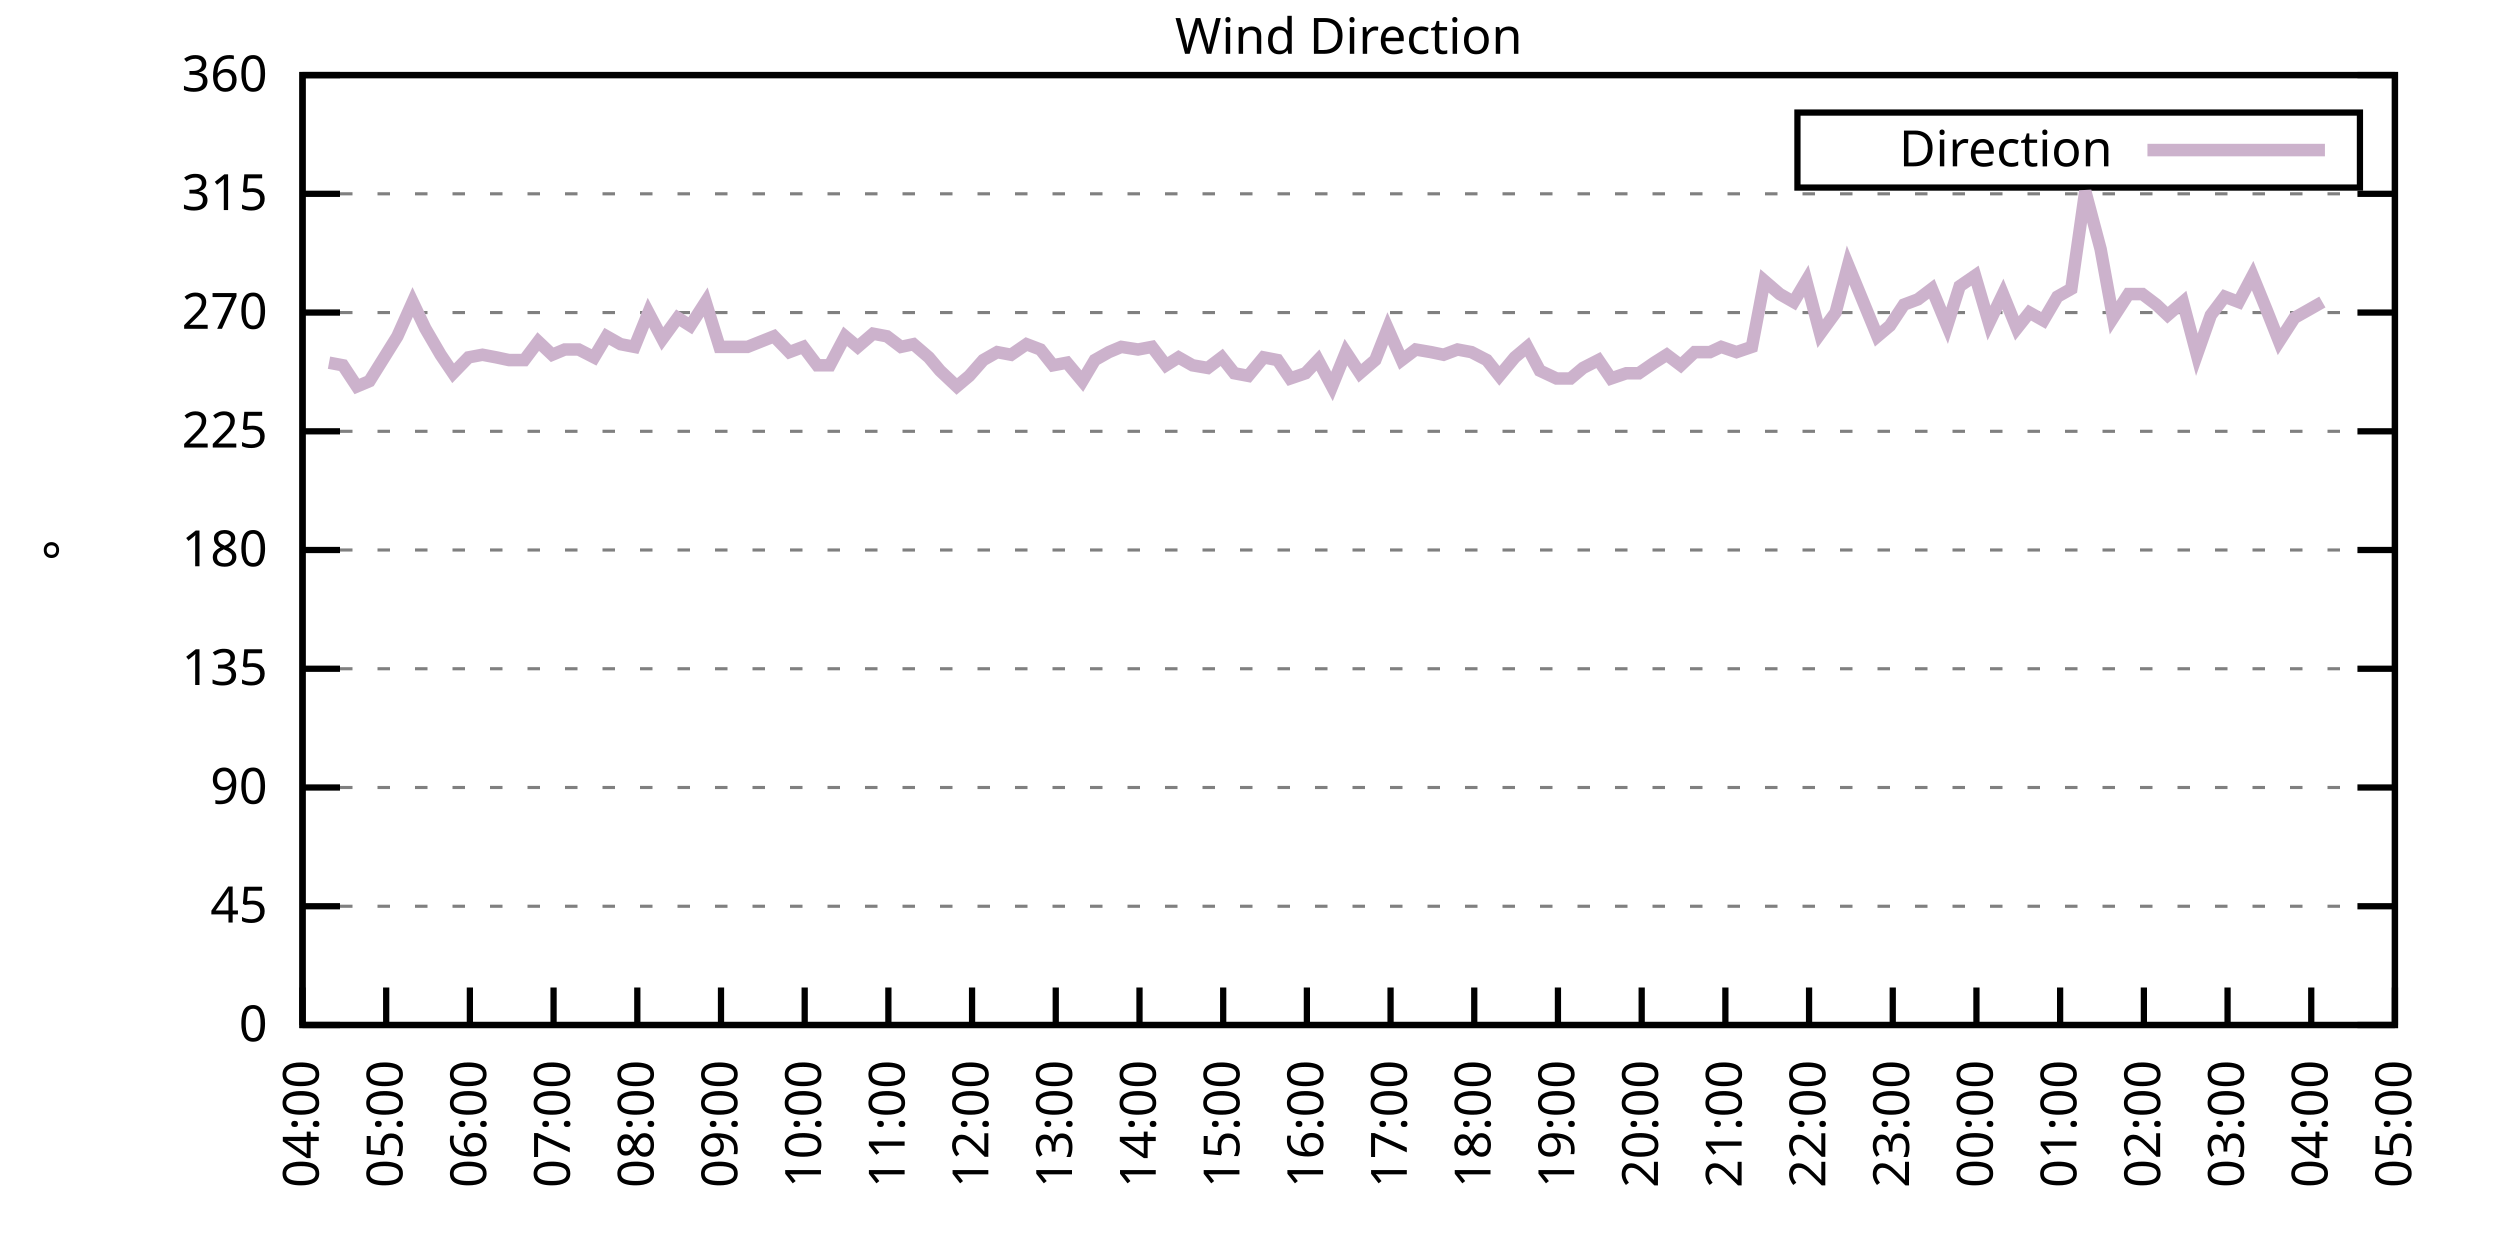
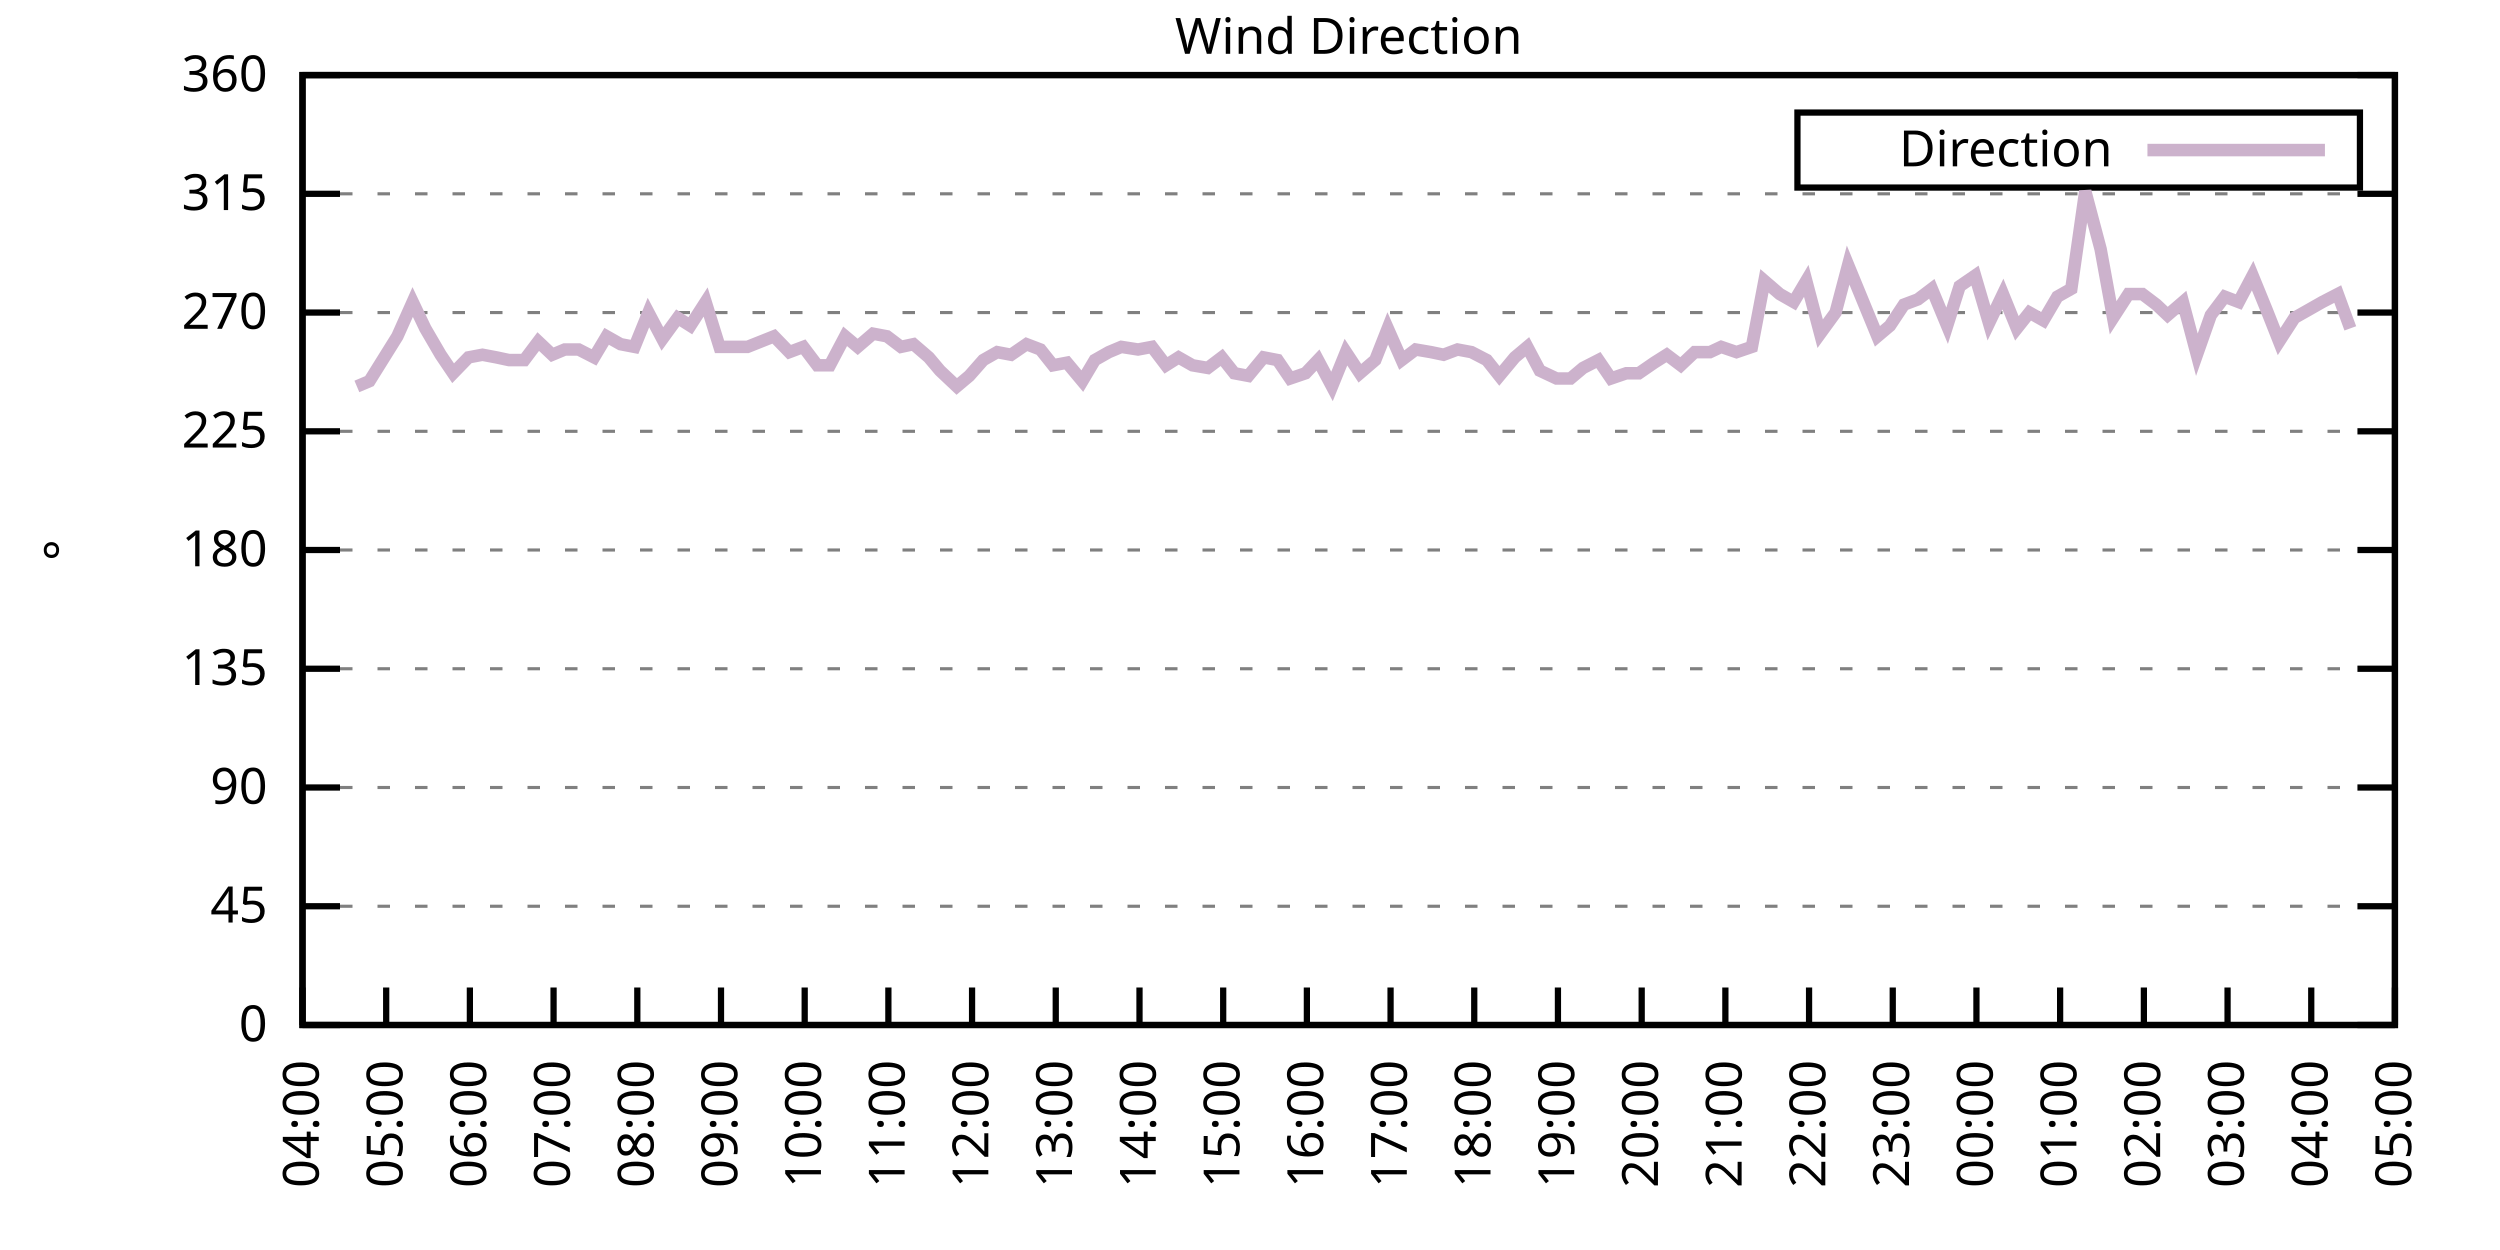
<svg xmlns="http://www.w3.org/2000/svg" xmlns:xlink="http://www.w3.org/1999/xlink" width="400" height="200" viewBox="0 0 400 200">
  <g id="gnuplot_canvas">
    <rect x="0" y="0" width="400" height="200" fill="none" />
    <defs>
      <circle id="gpDot" r="0.5" stroke-width="0.5" stroke="currentColor" />
      <path id="gpPt0" stroke-width="0.333" stroke="currentColor" d="M-1,0 h2 M0,-1 v2" />
      <path id="gpPt1" stroke-width="0.333" stroke="currentColor" d="M-1,-1 L1,1 M1,-1 L-1,1" />
      <path id="gpPt2" stroke-width="0.333" stroke="currentColor" d="M-1,0 L1,0 M0,-1 L0,1 M-1,-1 L1,1 M-1,1 L1,-1" />
      <rect id="gpPt3" stroke-width="0.333" stroke="currentColor" x="-1" y="-1" width="2" height="2" />
      <rect id="gpPt4" stroke-width="0.333" stroke="currentColor" fill="currentColor" x="-1" y="-1" width="2" height="2" />
      <circle id="gpPt5" stroke-width="0.333" stroke="currentColor" cx="0" cy="0" r="1" />
      <use xlink:href="#gpPt5" id="gpPt6" fill="currentColor" stroke="none" />
      <path id="gpPt7" stroke-width="0.333" stroke="currentColor" d="M0,-1.33 L-1.33,0.67 L1.33,0.67 z" />
      <use xlink:href="#gpPt7" id="gpPt8" fill="currentColor" stroke="none" />
      <use xlink:href="#gpPt7" id="gpPt9" stroke="currentColor" transform="rotate(180)" />
      <use xlink:href="#gpPt9" id="gpPt10" fill="currentColor" stroke="none" />
      <use xlink:href="#gpPt3" id="gpPt11" stroke="currentColor" transform="rotate(45)" />
      <use xlink:href="#gpPt11" id="gpPt12" fill="currentColor" stroke="none" />
      <path id="gpPt13" stroke-width="0.333" stroke="currentColor" d="M0,1.330 L1.265,0.411 L0.782,-1.067 L-0.782,-1.076 L-1.265,0.411 z" />
      <use xlink:href="#gpPt13" id="gpPt14" fill="currentColor" stroke="none" />
      <filter id="textbox" filterUnits="objectBoundingBox" x="0" y="0" height="1" width="1">
        <feFlood flood-color="white" flood-opacity="1" result="bgnd" />
        <feComposite in="SourceGraphic" in2="bgnd" operator="atop" />
      </filter>
      <filter id="greybox" filterUnits="objectBoundingBox" x="0" y="0" height="1" width="1">
        <feFlood flood-color="lightgrey" flood-opacity="1" result="grey" />
        <feComposite in="SourceGraphic" in2="grey" operator="atop" />
      </filter>
    </defs>
    <g fill="none" color="white" stroke="currentColor" stroke-width="1.00" stroke-linecap="butt" stroke-linejoin="miter">
</g>
    <g fill="none" color="black" stroke="currentColor" stroke-width="1.00" stroke-linecap="butt" stroke-linejoin="miter">
      <g stroke="none" shape-rendering="crispEdges">
        <polygon fill="rgb(255, 255, 255)" points="48.40,164.00 383.18,164.00 383.18,12.02 48.40,12.02 " />
      </g>
    </g>
    <g fill="none" color="black" stroke="currentColor" stroke-width="1.00" stroke-linecap="butt" stroke-linejoin="miter">
</g>
    <g fill="none" color="black" stroke="black" stroke-width="0.50" stroke-linecap="butt" stroke-linejoin="miter">
</g>
    <g fill="none" color="gray" stroke="currentColor" stroke-width="0.50" stroke-linecap="butt" stroke-linejoin="miter">
      <path stroke="gray" stroke-dasharray="2,4" class="gridline" d="M48.40,164.00 L383.19,164.00  " />
    </g>
    <g fill="none" color="gray" stroke="gray" stroke-width="1.00" stroke-linecap="butt" stroke-linejoin="miter">
</g>
    <g fill="none" color="black" stroke="currentColor" stroke-width="1.00" stroke-linecap="butt" stroke-linejoin="miter">
      <path stroke="black" d="M48.40,164.00 L54.40,164.00 M383.19,164.00 L377.19,164.00  " />
      <g transform="translate(42.80,166.60)" stroke="none" fill="black" font-family="Sans" font-size="8.00" text-anchor="end">
        <text>
          <tspan font-family="Sans"> 0</tspan>
        </text>
      </g>
    </g>
    <g fill="none" color="black" stroke="currentColor" stroke-width="1.00" stroke-linecap="butt" stroke-linejoin="miter">
</g>
    <g fill="none" color="black" stroke="black" stroke-width="0.50" stroke-linecap="butt" stroke-linejoin="miter">
</g>
    <g fill="none" color="gray" stroke="currentColor" stroke-width="0.50" stroke-linecap="butt" stroke-linejoin="miter">
      <path stroke="gray" stroke-dasharray="2,4" class="gridline" d="M48.40,145.00 L383.19,145.00  " />
    </g>
    <g fill="none" color="gray" stroke="gray" stroke-width="1.00" stroke-linecap="butt" stroke-linejoin="miter">
</g>
    <g fill="none" color="black" stroke="currentColor" stroke-width="1.00" stroke-linecap="butt" stroke-linejoin="miter">
      <path stroke="black" d="M48.40,145.00 L54.40,145.00 M383.19,145.00 L377.19,145.00  " />
      <g transform="translate(42.80,147.60)" stroke="none" fill="black" font-family="Sans" font-size="8.00" text-anchor="end">
        <text>
          <tspan font-family="Sans"> 45</tspan>
        </text>
      </g>
    </g>
    <g fill="none" color="black" stroke="currentColor" stroke-width="1.00" stroke-linecap="butt" stroke-linejoin="miter">
</g>
    <g fill="none" color="black" stroke="black" stroke-width="0.50" stroke-linecap="butt" stroke-linejoin="miter">
</g>
    <g fill="none" color="gray" stroke="currentColor" stroke-width="0.50" stroke-linecap="butt" stroke-linejoin="miter">
      <path stroke="gray" stroke-dasharray="2,4" class="gridline" d="M48.40,126.00 L383.19,126.00  " />
    </g>
    <g fill="none" color="gray" stroke="gray" stroke-width="1.00" stroke-linecap="butt" stroke-linejoin="miter">
</g>
    <g fill="none" color="black" stroke="currentColor" stroke-width="1.00" stroke-linecap="butt" stroke-linejoin="miter">
      <path stroke="black" d="M48.40,126.00 L54.40,126.00 M383.19,126.00 L377.19,126.00  " />
      <g transform="translate(42.80,128.60)" stroke="none" fill="black" font-family="Sans" font-size="8.00" text-anchor="end">
        <text>
          <tspan font-family="Sans"> 90</tspan>
        </text>
      </g>
    </g>
    <g fill="none" color="black" stroke="currentColor" stroke-width="1.00" stroke-linecap="butt" stroke-linejoin="miter">
</g>
    <g fill="none" color="black" stroke="black" stroke-width="0.50" stroke-linecap="butt" stroke-linejoin="miter">
</g>
    <g fill="none" color="gray" stroke="currentColor" stroke-width="0.50" stroke-linecap="butt" stroke-linejoin="miter">
      <path stroke="gray" stroke-dasharray="2,4" class="gridline" d="M48.40,107.00 L383.19,107.00  " />
    </g>
    <g fill="none" color="gray" stroke="gray" stroke-width="1.00" stroke-linecap="butt" stroke-linejoin="miter">
</g>
    <g fill="none" color="black" stroke="currentColor" stroke-width="1.00" stroke-linecap="butt" stroke-linejoin="miter">
      <path stroke="black" d="M48.40,107.00 L54.40,107.00 M383.19,107.00 L377.19,107.00  " />
      <g transform="translate(42.80,109.60)" stroke="none" fill="black" font-family="Sans" font-size="8.00" text-anchor="end">
        <text>
          <tspan font-family="Sans"> 135</tspan>
        </text>
      </g>
    </g>
    <g fill="none" color="black" stroke="currentColor" stroke-width="1.00" stroke-linecap="butt" stroke-linejoin="miter">
</g>
    <g fill="none" color="black" stroke="black" stroke-width="0.50" stroke-linecap="butt" stroke-linejoin="miter">
</g>
    <g fill="none" color="gray" stroke="currentColor" stroke-width="0.50" stroke-linecap="butt" stroke-linejoin="miter">
      <path stroke="gray" stroke-dasharray="2,4" class="gridline" d="M48.40,88.00 L383.19,88.00  " />
    </g>
    <g fill="none" color="gray" stroke="gray" stroke-width="1.00" stroke-linecap="butt" stroke-linejoin="miter">
</g>
    <g fill="none" color="black" stroke="currentColor" stroke-width="1.00" stroke-linecap="butt" stroke-linejoin="miter">
      <path stroke="black" d="M48.40,88.00 L54.40,88.00 M383.19,88.00 L377.19,88.00  " />
      <g transform="translate(42.80,90.60)" stroke="none" fill="black" font-family="Sans" font-size="8.00" text-anchor="end">
        <text>
          <tspan font-family="Sans"> 180</tspan>
        </text>
      </g>
    </g>
    <g fill="none" color="black" stroke="currentColor" stroke-width="1.00" stroke-linecap="butt" stroke-linejoin="miter">
</g>
    <g fill="none" color="black" stroke="black" stroke-width="0.50" stroke-linecap="butt" stroke-linejoin="miter">
</g>
    <g fill="none" color="gray" stroke="currentColor" stroke-width="0.50" stroke-linecap="butt" stroke-linejoin="miter">
      <path stroke="gray" stroke-dasharray="2,4" class="gridline" d="M48.40,69.01 L383.19,69.01  " />
    </g>
    <g fill="none" color="gray" stroke="gray" stroke-width="1.00" stroke-linecap="butt" stroke-linejoin="miter">
</g>
    <g fill="none" color="black" stroke="currentColor" stroke-width="1.00" stroke-linecap="butt" stroke-linejoin="miter">
      <path stroke="black" d="M48.40,69.01 L54.40,69.01 M383.19,69.01 L377.19,69.01  " />
      <g transform="translate(42.80,71.61)" stroke="none" fill="black" font-family="Sans" font-size="8.00" text-anchor="end">
        <text>
          <tspan font-family="Sans"> 225</tspan>
        </text>
      </g>
    </g>
    <g fill="none" color="black" stroke="currentColor" stroke-width="1.00" stroke-linecap="butt" stroke-linejoin="miter">
</g>
    <g fill="none" color="black" stroke="black" stroke-width="0.50" stroke-linecap="butt" stroke-linejoin="miter">
</g>
    <g fill="none" color="gray" stroke="currentColor" stroke-width="0.50" stroke-linecap="butt" stroke-linejoin="miter">
      <path stroke="gray" stroke-dasharray="2,4" class="gridline" d="M48.40,50.01 L383.19,50.01  " />
    </g>
    <g fill="none" color="gray" stroke="gray" stroke-width="1.00" stroke-linecap="butt" stroke-linejoin="miter">
</g>
    <g fill="none" color="black" stroke="currentColor" stroke-width="1.00" stroke-linecap="butt" stroke-linejoin="miter">
      <path stroke="black" d="M48.40,50.01 L54.40,50.01 M383.19,50.01 L377.19,50.01  " />
      <g transform="translate(42.80,52.61)" stroke="none" fill="black" font-family="Sans" font-size="8.00" text-anchor="end">
        <text>
          <tspan font-family="Sans"> 270</tspan>
        </text>
      </g>
    </g>
    <g fill="none" color="black" stroke="currentColor" stroke-width="1.00" stroke-linecap="butt" stroke-linejoin="miter">
</g>
    <g fill="none" color="black" stroke="black" stroke-width="0.50" stroke-linecap="butt" stroke-linejoin="miter">
</g>
    <g fill="none" color="gray" stroke="currentColor" stroke-width="0.50" stroke-linecap="butt" stroke-linejoin="miter">
      <path stroke="gray" stroke-dasharray="2,4" class="gridline" d="M48.40,31.01 L383.19,31.01  " />
    </g>
    <g fill="none" color="gray" stroke="gray" stroke-width="1.00" stroke-linecap="butt" stroke-linejoin="miter">
</g>
    <g fill="none" color="black" stroke="currentColor" stroke-width="1.00" stroke-linecap="butt" stroke-linejoin="miter">
      <path stroke="black" d="M48.40,31.01 L54.40,31.01 M383.19,31.01 L377.19,31.01  " />
      <g transform="translate(42.80,33.61)" stroke="none" fill="black" font-family="Sans" font-size="8.00" text-anchor="end">
        <text>
          <tspan font-family="Sans"> 315</tspan>
        </text>
      </g>
    </g>
    <g fill="none" color="black" stroke="currentColor" stroke-width="1.00" stroke-linecap="butt" stroke-linejoin="miter">
</g>
    <g fill="none" color="black" stroke="black" stroke-width="0.50" stroke-linecap="butt" stroke-linejoin="miter">
</g>
    <g fill="none" color="gray" stroke="currentColor" stroke-width="0.50" stroke-linecap="butt" stroke-linejoin="miter">
      <path stroke="gray" stroke-dasharray="2,4" class="gridline" d="M48.40,12.01 L383.19,12.01  " />
    </g>
    <g fill="none" color="gray" stroke="gray" stroke-width="1.00" stroke-linecap="butt" stroke-linejoin="miter">
</g>
    <g fill="none" color="black" stroke="currentColor" stroke-width="1.00" stroke-linecap="butt" stroke-linejoin="miter">
      <path stroke="black" d="M48.40,12.01 L54.40,12.01 M383.19,12.01 L377.19,12.01  " />
      <g transform="translate(42.80,14.61)" stroke="none" fill="black" font-family="Sans" font-size="8.00" text-anchor="end">
        <text>
          <tspan font-family="Sans"> 360</tspan>
        </text>
      </g>
    </g>
    <g fill="none" color="black" stroke="currentColor" stroke-width="1.00" stroke-linecap="butt" stroke-linejoin="miter">
      <path stroke="black" d="M48.40,164.00 L48.40,158.00  " />
      <g transform="translate(51.00,169.60) rotate(270.00)" stroke="none" fill="black" font-family="Sans" font-size="8.00" text-anchor="end">
        <text>
          <tspan font-family="Sans">04:00</tspan>
        </text>
      </g>
    </g>
    <g fill="none" color="black" stroke="currentColor" stroke-width="1.00" stroke-linecap="butt" stroke-linejoin="miter">
      <path stroke="black" d="M61.79,164.00 L61.79,158.00  " />
      <g transform="translate(64.39,169.60) rotate(270.00)" stroke="none" fill="black" font-family="Sans" font-size="8.00" text-anchor="end">
        <text>
          <tspan font-family="Sans">05:00</tspan>
        </text>
      </g>
    </g>
    <g fill="none" color="black" stroke="currentColor" stroke-width="1.00" stroke-linecap="butt" stroke-linejoin="miter">
      <path stroke="black" d="M75.18,164.00 L75.18,158.00  " />
      <g transform="translate(77.78,169.60) rotate(270.00)" stroke="none" fill="black" font-family="Sans" font-size="8.00" text-anchor="end">
        <text>
          <tspan font-family="Sans">06:00</tspan>
        </text>
      </g>
    </g>
    <g fill="none" color="black" stroke="currentColor" stroke-width="1.00" stroke-linecap="butt" stroke-linejoin="miter">
      <path stroke="black" d="M88.57,164.00 L88.57,158.00  " />
      <g transform="translate(91.17,169.60) rotate(270.00)" stroke="none" fill="black" font-family="Sans" font-size="8.00" text-anchor="end">
        <text>
          <tspan font-family="Sans">07:00</tspan>
        </text>
      </g>
    </g>
    <g fill="none" color="black" stroke="currentColor" stroke-width="1.00" stroke-linecap="butt" stroke-linejoin="miter">
      <path stroke="black" d="M101.97,164.00 L101.97,158.00  " />
      <g transform="translate(104.57,169.60) rotate(270.00)" stroke="none" fill="black" font-family="Sans" font-size="8.00" text-anchor="end">
        <text>
          <tspan font-family="Sans">08:00</tspan>
        </text>
      </g>
    </g>
    <g fill="none" color="black" stroke="currentColor" stroke-width="1.00" stroke-linecap="butt" stroke-linejoin="miter">
      <path stroke="black" d="M115.36,164.00 L115.36,158.00  " />
      <g transform="translate(117.96,169.60) rotate(270.00)" stroke="none" fill="black" font-family="Sans" font-size="8.00" text-anchor="end">
        <text>
          <tspan font-family="Sans">09:00</tspan>
        </text>
      </g>
    </g>
    <g fill="none" color="black" stroke="currentColor" stroke-width="1.00" stroke-linecap="butt" stroke-linejoin="miter">
      <path stroke="black" d="M128.75,164.00 L128.75,158.00  " />
      <g transform="translate(131.35,169.60) rotate(270.00)" stroke="none" fill="black" font-family="Sans" font-size="8.00" text-anchor="end">
        <text>
          <tspan font-family="Sans">10:00</tspan>
        </text>
      </g>
    </g>
    <g fill="none" color="black" stroke="currentColor" stroke-width="1.00" stroke-linecap="butt" stroke-linejoin="miter">
      <path stroke="black" d="M142.14,164.00 L142.14,158.00  " />
      <g transform="translate(144.74,169.60) rotate(270.00)" stroke="none" fill="black" font-family="Sans" font-size="8.00" text-anchor="end">
        <text>
          <tspan font-family="Sans">11:00</tspan>
        </text>
      </g>
    </g>
    <g fill="none" color="black" stroke="currentColor" stroke-width="1.00" stroke-linecap="butt" stroke-linejoin="miter">
      <path stroke="black" d="M155.53,164.00 L155.53,158.00  " />
      <g transform="translate(158.13,169.60) rotate(270.00)" stroke="none" fill="black" font-family="Sans" font-size="8.00" text-anchor="end">
        <text>
          <tspan font-family="Sans">12:00</tspan>
        </text>
      </g>
    </g>
    <g fill="none" color="black" stroke="currentColor" stroke-width="1.00" stroke-linecap="butt" stroke-linejoin="miter">
      <path stroke="black" d="M168.92,164.00 L168.92,158.00  " />
      <g transform="translate(171.52,169.60) rotate(270.00)" stroke="none" fill="black" font-family="Sans" font-size="8.00" text-anchor="end">
        <text>
          <tspan font-family="Sans">13:00</tspan>
        </text>
      </g>
    </g>
    <g fill="none" color="black" stroke="currentColor" stroke-width="1.00" stroke-linecap="butt" stroke-linejoin="miter">
      <path stroke="black" d="M182.32,164.00 L182.32,158.00  " />
      <g transform="translate(184.92,169.60) rotate(270.00)" stroke="none" fill="black" font-family="Sans" font-size="8.00" text-anchor="end">
        <text>
          <tspan font-family="Sans">14:00</tspan>
        </text>
      </g>
    </g>
    <g fill="none" color="black" stroke="currentColor" stroke-width="1.00" stroke-linecap="butt" stroke-linejoin="miter">
      <path stroke="black" d="M195.71,164.00 L195.71,158.00  " />
      <g transform="translate(198.31,169.60) rotate(270.00)" stroke="none" fill="black" font-family="Sans" font-size="8.00" text-anchor="end">
        <text>
          <tspan font-family="Sans">15:00</tspan>
        </text>
      </g>
    </g>
    <g fill="none" color="black" stroke="currentColor" stroke-width="1.00" stroke-linecap="butt" stroke-linejoin="miter">
      <path stroke="black" d="M209.10,164.00 L209.10,158.00  " />
      <g transform="translate(211.70,169.60) rotate(270.00)" stroke="none" fill="black" font-family="Sans" font-size="8.00" text-anchor="end">
        <text>
          <tspan font-family="Sans">16:00</tspan>
        </text>
      </g>
    </g>
    <g fill="none" color="black" stroke="currentColor" stroke-width="1.00" stroke-linecap="butt" stroke-linejoin="miter">
      <path stroke="black" d="M222.49,164.00 L222.49,158.00  " />
      <g transform="translate(225.09,169.60) rotate(270.00)" stroke="none" fill="black" font-family="Sans" font-size="8.00" text-anchor="end">
        <text>
          <tspan font-family="Sans">17:00</tspan>
        </text>
      </g>
    </g>
    <g fill="none" color="black" stroke="currentColor" stroke-width="1.00" stroke-linecap="butt" stroke-linejoin="miter">
      <path stroke="black" d="M235.88,164.00 L235.88,158.00  " />
      <g transform="translate(238.48,169.60) rotate(270.00)" stroke="none" fill="black" font-family="Sans" font-size="8.00" text-anchor="end">
        <text>
          <tspan font-family="Sans">18:00</tspan>
        </text>
      </g>
    </g>
    <g fill="none" color="black" stroke="currentColor" stroke-width="1.00" stroke-linecap="butt" stroke-linejoin="miter">
      <path stroke="black" d="M249.27,164.00 L249.27,158.00  " />
      <g transform="translate(251.87,169.60) rotate(270.00)" stroke="none" fill="black" font-family="Sans" font-size="8.00" text-anchor="end">
        <text>
          <tspan font-family="Sans">19:00</tspan>
        </text>
      </g>
    </g>
    <g fill="none" color="black" stroke="currentColor" stroke-width="1.00" stroke-linecap="butt" stroke-linejoin="miter">
      <path stroke="black" d="M262.67,164.00 L262.67,158.00  " />
      <g transform="translate(265.27,169.60) rotate(270.00)" stroke="none" fill="black" font-family="Sans" font-size="8.00" text-anchor="end">
        <text>
          <tspan font-family="Sans">20:00</tspan>
        </text>
      </g>
    </g>
    <g fill="none" color="black" stroke="currentColor" stroke-width="1.00" stroke-linecap="butt" stroke-linejoin="miter">
      <path stroke="black" d="M276.06,164.00 L276.06,158.00  " />
      <g transform="translate(278.66,169.60) rotate(270.00)" stroke="none" fill="black" font-family="Sans" font-size="8.00" text-anchor="end">
        <text>
          <tspan font-family="Sans">21:00</tspan>
        </text>
      </g>
    </g>
    <g fill="none" color="black" stroke="currentColor" stroke-width="1.00" stroke-linecap="butt" stroke-linejoin="miter">
      <path stroke="black" d="M289.45,164.00 L289.45,158.00  " />
      <g transform="translate(292.05,169.60) rotate(270.00)" stroke="none" fill="black" font-family="Sans" font-size="8.00" text-anchor="end">
        <text>
          <tspan font-family="Sans">22:00</tspan>
        </text>
      </g>
    </g>
    <g fill="none" color="black" stroke="currentColor" stroke-width="1.00" stroke-linecap="butt" stroke-linejoin="miter">
      <path stroke="black" d="M302.84,164.00 L302.84,158.00  " />
      <g transform="translate(305.44,169.60) rotate(270.00)" stroke="none" fill="black" font-family="Sans" font-size="8.00" text-anchor="end">
        <text>
          <tspan font-family="Sans">23:00</tspan>
        </text>
      </g>
    </g>
    <g fill="none" color="black" stroke="currentColor" stroke-width="1.00" stroke-linecap="butt" stroke-linejoin="miter">
      <path stroke="black" d="M316.23,164.00 L316.23,158.00  " />
      <g transform="translate(318.83,169.60) rotate(270.00)" stroke="none" fill="black" font-family="Sans" font-size="8.00" text-anchor="end">
        <text>
          <tspan font-family="Sans">00:00</tspan>
        </text>
      </g>
    </g>
    <g fill="none" color="black" stroke="currentColor" stroke-width="1.00" stroke-linecap="butt" stroke-linejoin="miter">
      <path stroke="black" d="M329.62,164.00 L329.62,158.00  " />
      <g transform="translate(332.22,169.60) rotate(270.00)" stroke="none" fill="black" font-family="Sans" font-size="8.00" text-anchor="end">
        <text>
          <tspan font-family="Sans">01:00</tspan>
        </text>
      </g>
    </g>
    <g fill="none" color="black" stroke="currentColor" stroke-width="1.00" stroke-linecap="butt" stroke-linejoin="miter">
      <path stroke="black" d="M343.02,164.00 L343.02,158.00  " />
      <g transform="translate(345.62,169.60) rotate(270.00)" stroke="none" fill="black" font-family="Sans" font-size="8.00" text-anchor="end">
        <text>
          <tspan font-family="Sans">02:00</tspan>
        </text>
      </g>
    </g>
    <g fill="none" color="black" stroke="currentColor" stroke-width="1.00" stroke-linecap="butt" stroke-linejoin="miter">
      <path stroke="black" d="M356.41,164.00 L356.41,158.00  " />
      <g transform="translate(359.01,169.60) rotate(270.00)" stroke="none" fill="black" font-family="Sans" font-size="8.00" text-anchor="end">
        <text>
          <tspan font-family="Sans">03:00</tspan>
        </text>
      </g>
    </g>
    <g fill="none" color="black" stroke="currentColor" stroke-width="1.00" stroke-linecap="butt" stroke-linejoin="miter">
      <path stroke="black" d="M369.80,164.00 L369.80,158.00  " />
      <g transform="translate(372.40,169.60) rotate(270.00)" stroke="none" fill="black" font-family="Sans" font-size="8.00" text-anchor="end">
        <text>
          <tspan font-family="Sans">04:00</tspan>
        </text>
      </g>
    </g>
    <g fill="none" color="black" stroke="currentColor" stroke-width="1.00" stroke-linecap="butt" stroke-linejoin="miter">
      <path stroke="black" d="M383.19,164.00 L383.19,158.00  " />
      <g transform="translate(385.79,169.60) rotate(270.00)" stroke="none" fill="black" font-family="Sans" font-size="8.00" text-anchor="end">
        <text>
          <tspan font-family="Sans">05:00</tspan>
        </text>
      </g>
    </g>
    <g fill="none" color="black" stroke="currentColor" stroke-width="1.00" stroke-linecap="butt" stroke-linejoin="miter">
</g>
    <g fill="none" color="black" stroke="currentColor" stroke-width="1.00" stroke-linecap="butt" stroke-linejoin="miter">
      <path stroke="black" d="M48.40,12.01 L48.40,164.00 L383.19,164.00 L383.19,12.01 L48.40,12.01 Z  " />
    </g>
    <g fill="none" color="black" stroke="currentColor" stroke-width="1.00" stroke-linecap="butt" stroke-linejoin="miter">
</g>
    <g fill="none" color="black" stroke="currentColor" stroke-width="1.00" stroke-linecap="butt" stroke-linejoin="miter">
      <path stroke="black" d="M287.59,30.01 L287.59,18.01 L377.59,18.01 L377.59,30.01 L287.59,30.01 Z  " />
    </g>
    <g id="Wind_direction_plot_1">
      <g fill="none" color="white" stroke="black" stroke-width="2.00" stroke-linecap="butt" stroke-linejoin="miter">
</g>
      <g fill="none" color="black" stroke="currentColor" stroke-width="2.00" stroke-linecap="butt" stroke-linejoin="miter">
        <g transform="translate(337.99,26.61)" stroke="none" fill="black" font-family="Sans" font-size="8.00" text-anchor="end">
          <text>
            <tspan font-family="Sans">Direction</tspan>
          </text>
        </g>
      </g>
      <g fill="none" color="black" stroke="currentColor" stroke-width="2.00" stroke-linecap="butt" stroke-linejoin="miter">
-         <path stroke="rgb(204, 178, 204)" d="M343.59,24.01 L371.99,24.01 M52.64,58.03 L54.87,58.45 L57.10,61.83 L59.11,60.98 L63.58,53.81 L66.03,48.32   L68.04,52.54 L70.50,56.76 L72.50,59.72 L74.96,57.18 L77.19,56.76 L79.42,57.18 L81.43,57.61 L83.89,57.61   L86.12,54.65 L88.35,56.76 L90.36,55.92 L92.59,55.92 L95.05,57.18 L97.06,53.81 L99.29,55.07 L101.52,55.50   L103.75,50.01 L105.98,54.23 L108.44,50.85 L110.45,52.12 L112.90,48.32 L115.13,55.50 L117.14,55.50 L119.60,55.50   L123.84,53.81 L126.29,56.34 L128.53,55.50 L130.76,58.45 L132.77,58.45 L135.22,53.81 L137.23,55.50 L139.69,53.39   L141.92,53.81 L144.15,55.50 L146.16,55.07 L148.61,57.18 L150.40,59.30 L153.08,61.83 L155.09,60.14 L157.32,57.61   L159.55,56.34 L161.78,56.76 L164.24,55.07 L166.47,55.92 L168.48,58.45 L170.71,58.03 L173.17,60.98 L175.17,57.61   L177.41,56.34 L179.41,55.50 L182.09,55.92 L184.32,55.50 L186.56,58.45 L188.57,57.18 L190.80,58.45 L193.25,58.87   L195.48,57.18 L197.49,59.72 L199.73,60.14 L202.18,57.18 L204.41,57.61 L206.42,60.56 L208.88,59.72 L210.88,57.61   L213.12,61.83 L215.35,56.34 L217.58,59.72 L220.04,57.61 L222.04,52.54 L224.28,57.61 L226.51,55.92 L228.96,56.34   L230.97,56.76 L233.20,55.92 L235.44,56.34 L237.89,57.61 L239.90,60.14 L242.36,57.18 L244.36,55.50 L246.37,59.30   L249.05,60.56 L251.28,60.56 L253.29,58.87 L255.75,57.61 L257.76,60.56 L260.21,59.72 L262.22,59.72 L264.67,58.03   L266.68,56.76 L268.92,58.45 L271.15,56.34 L273.60,56.34 L275.39,55.50 L277.84,56.34 L280.30,55.50 L282.31,44.94   L284.76,47.05 L286.99,48.32 L289.00,44.94 L291.23,53.39 L293.69,50.01 L295.70,42.41 L300.39,53.81 L302.39,52.12   L304.63,48.74 L306.86,47.90 L309.09,46.21 L311.54,52.12 L313.55,45.79 L316.01,44.10 L318.24,51.70 L320.47,47.05   L322.70,52.54 L324.71,50.01 L326.95,51.27 L329.18,47.47 L331.41,46.21 L333.64,30.59 L336.10,39.87 L338.10,50.85   L340.56,47.05 L342.79,47.05 L345.02,48.74 L346.81,50.43 L349.26,48.32 L351.50,56.76 L353.73,50.43 L355.96,47.47   L358.19,48.32 L360.42,44.10 L362.66,49.59 L364.66,54.65 L367.12,50.85 L369.35,49.59 L371.58,48.32  " />
+         <path stroke="rgb(204, 178, 204)" d="M343.59,24.01 L371.99,24.01 M57.10,61.83 L59.11,60.98 L63.58,53.81 L66.03,48.32 L68.04,52.54 L70.50,56.76   L72.50,59.72 L74.96,57.18 L77.19,56.76 L79.42,57.18 L81.43,57.61 L83.89,57.61 L86.12,54.65 L88.35,56.76   L90.36,55.92 L92.59,55.92 L95.05,57.18 L97.06,53.81 L99.29,55.07 L101.52,55.50 L103.75,50.01 L105.98,54.23   L108.44,50.85 L110.45,52.12 L112.90,48.32 L115.13,55.50 L117.14,55.50 L119.60,55.50 L123.84,53.81 L126.29,56.34   L128.53,55.50 L130.76,58.45 L132.77,58.45 L135.22,53.81 L137.23,55.50 L139.69,53.39 L141.92,53.81 L144.15,55.50   L146.16,55.07 L148.61,57.18 L150.40,59.30 L153.08,61.83 L155.09,60.14 L157.32,57.61 L159.55,56.34 L161.78,56.76   L164.24,55.07 L166.47,55.92 L168.48,58.45 L170.71,58.03 L173.17,60.98 L175.17,57.61 L177.41,56.34 L179.41,55.50   L182.09,55.92 L184.32,55.50 L186.56,58.45 L188.57,57.18 L190.80,58.45 L193.25,58.87 L195.48,57.18 L197.49,59.72   L199.73,60.14 L202.18,57.18 L204.41,57.61 L206.42,60.56 L208.88,59.72 L210.88,57.61 L213.12,61.83 L215.35,56.34   L217.58,59.72 L220.04,57.61 L222.04,52.54 L224.28,57.61 L226.51,55.92 L228.96,56.34 L230.97,56.76 L233.20,55.92   L235.44,56.34 L237.89,57.61 L239.90,60.14 L242.36,57.18 L244.36,55.50 L246.37,59.30 L249.05,60.56 L251.28,60.56   L253.29,58.87 L255.75,57.61 L257.76,60.56 L260.21,59.72 L262.22,59.72 L264.67,58.03 L266.68,56.76 L268.92,58.45   L271.15,56.34 L273.60,56.34 L275.39,55.50 L277.84,56.34 L280.30,55.50 L282.31,44.94 L284.76,47.05 L286.99,48.32   L289.00,44.94 L291.23,53.39 L293.69,50.01 L295.70,42.41 L300.39,53.81 L302.39,52.12 L304.63,48.74 L306.86,47.90   L309.09,46.21 L311.54,52.12 L313.55,45.79 L316.01,44.10 L318.24,51.70 L320.47,47.05 L322.70,52.54 L324.71,50.01   L326.95,51.27 L329.18,47.47 L331.41,46.21 L333.64,30.59 L336.10,39.87 L338.10,50.85 L340.56,47.05 L342.79,47.05   L345.02,48.74 L346.81,50.43 L349.26,48.32 L351.50,56.76 L353.73,50.43 L355.96,47.47 L358.19,48.32 L360.42,44.10   L362.66,49.59 L364.66,54.65 L367.12,50.85 L369.35,49.59 L371.58,48.32 L374.04,47.05 L376.05,52.54  " />
      </g>
    </g>
    <g fill="none" color="black" stroke="currentColor" stroke-width="2.00" stroke-linecap="butt" stroke-linejoin="miter">
</g>
    <g fill="none" color="black" stroke="black" stroke-width="1.00" stroke-linecap="butt" stroke-linejoin="miter">
</g>
    <g fill="none" color="black" stroke="currentColor" stroke-width="1.00" stroke-linecap="butt" stroke-linejoin="miter">
      <path stroke="black" d="M48.40,12.01 L48.40,164.00 L383.19,164.00 L383.19,12.01 L48.40,12.01 Z  " />
      <g transform="translate(12.80,88.01) rotate(270.00)" stroke="none" fill="black" font-family="Sans" font-size="8.00" text-anchor="middle">
        <text>
          <tspan font-family="Sans">°</tspan>
        </text>
      </g>
    </g>
    <g fill="none" color="black" stroke="currentColor" stroke-width="1.00" stroke-linecap="butt" stroke-linejoin="miter">
</g>
    <g fill="none" color="black" stroke="currentColor" stroke-width="1.00" stroke-linecap="butt" stroke-linejoin="miter">
      <g transform="translate(215.79,8.61)" stroke="none" fill="black" font-family="Sans" font-size="8.00" text-anchor="middle">
        <text>
          <tspan font-family="Sans">Wind Direction</tspan>
        </text>
      </g>
    </g>
    <g fill="none" color="black" stroke="currentColor" stroke-width="1.00" stroke-linecap="butt" stroke-linejoin="miter">
</g>
  </g>
</svg>
